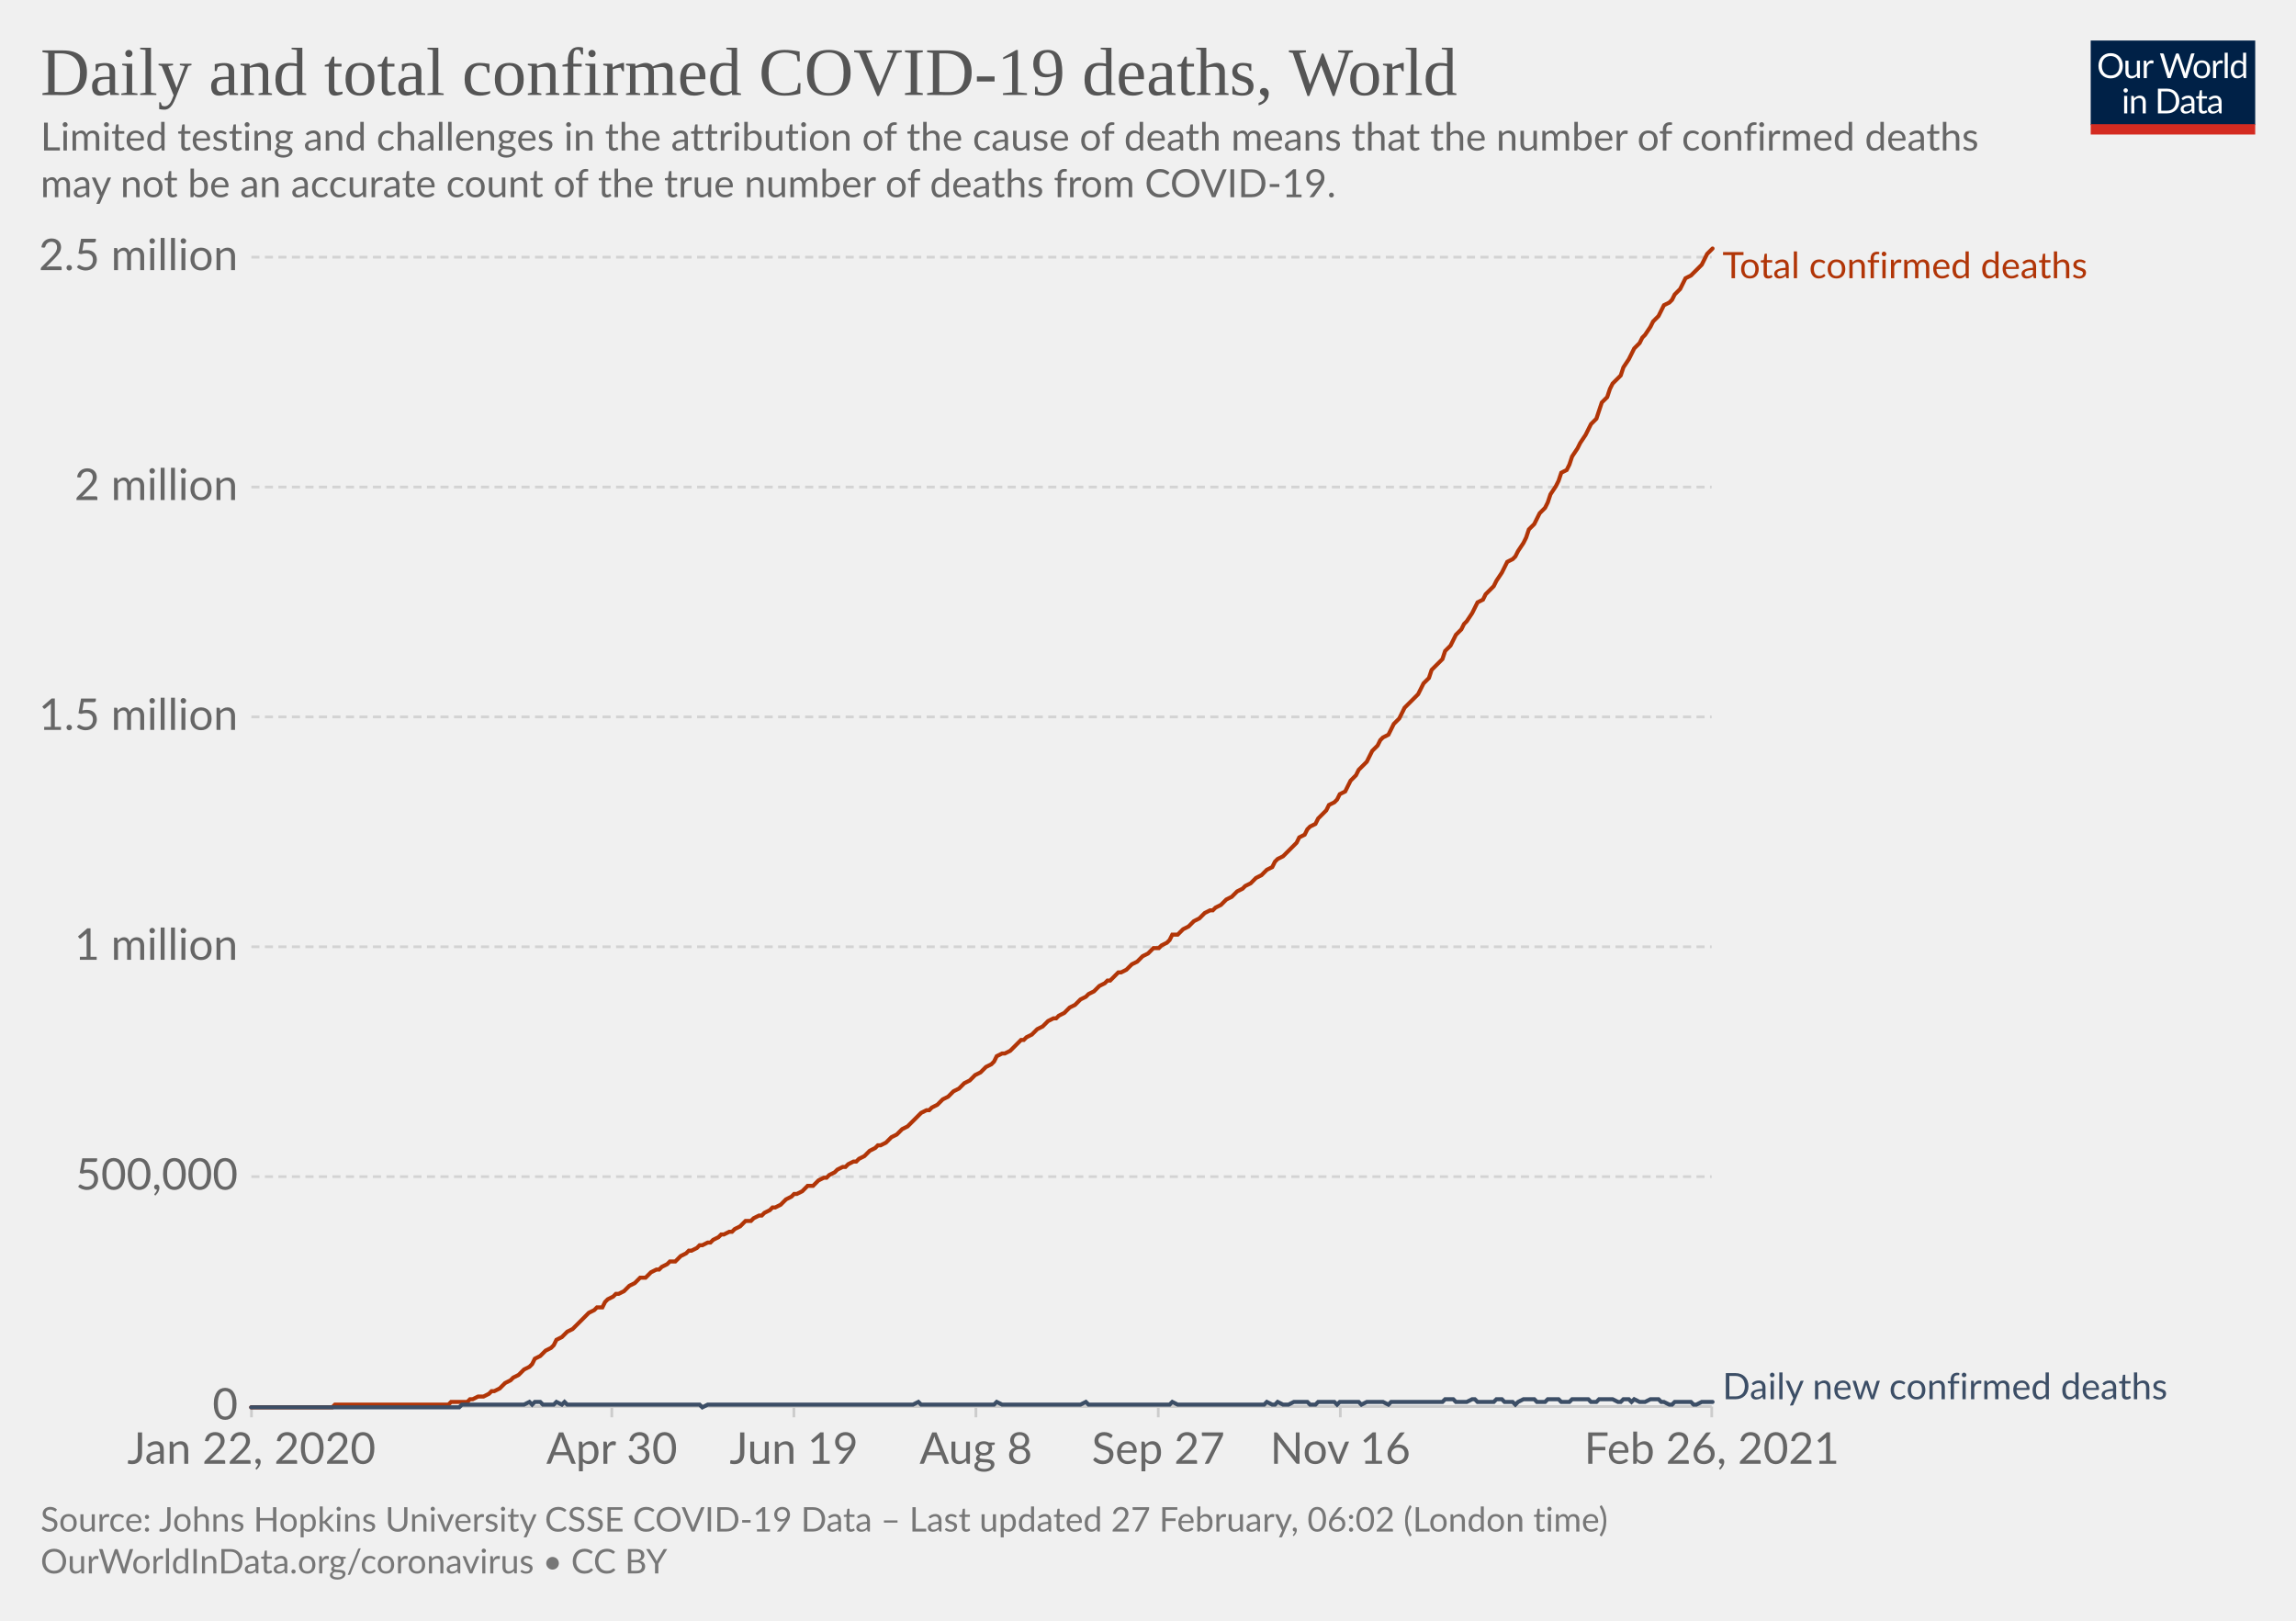
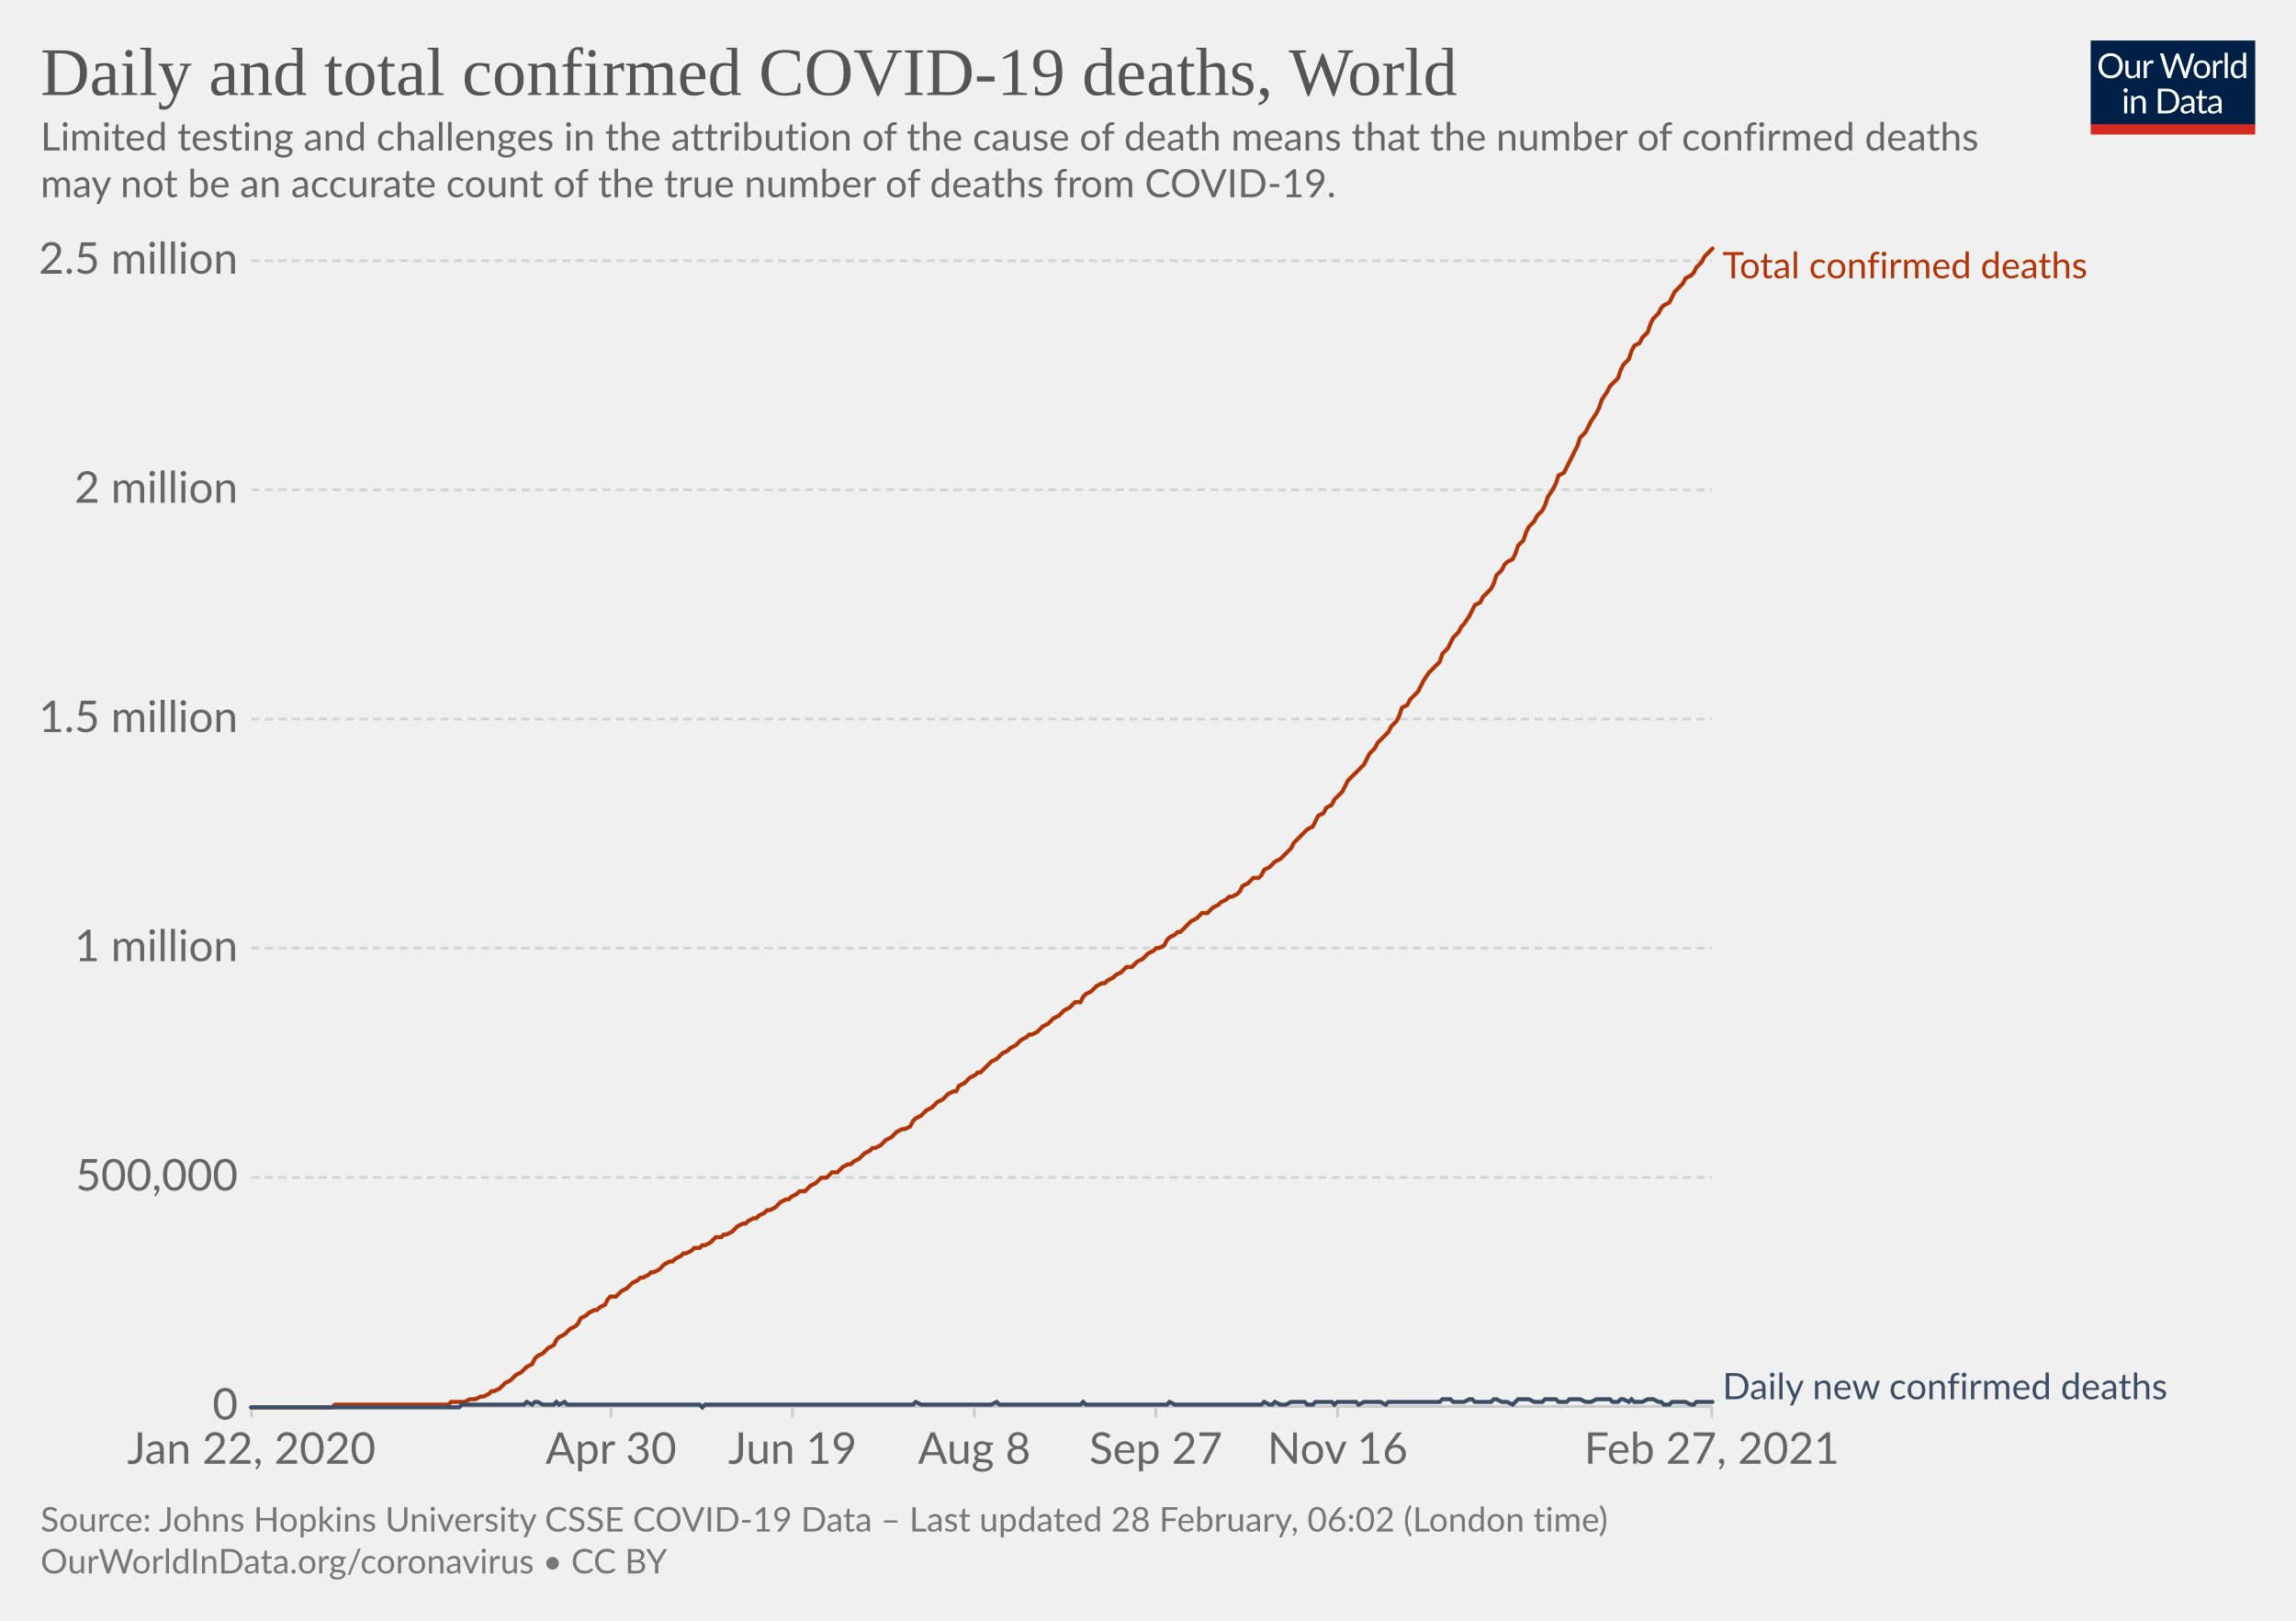
<svg xmlns="http://www.w3.org/2000/svg" version="1.1" style="background-color:#fff;-webkit-font-smoothing:antialiased" width="850" height="600" viewBox="0 0 850 600" font-family="Lato,'Helvetica Neue',Helvetica,Arial,sans-serif" font-size="18" text-rendering="optimizeLegibility">
  <g class="HeaderView">
    <g transform="matrix(.29 0 0 .29 774 15)">
      <svg width="210" height="120" viewBox="0 0 210 120" fill="none">
        <g clip-path="url(#clip0)">
          <path d="M0 0h210v107.89H0V0z" fill="#002147" />
          <path d="M40.98 32.25c0 2.36-.38 4.53-1.12 6.51a14.26 14.26 0 01-8.1 8.4c-1.9.78-4.02 1.17-6.34 1.17a16.6 16.6 0 01-6.33-1.17 14.31 14.31 0 01-8.08-8.4 18.29 18.29 0 01-1.12-6.51c0-2.36.38-4.53 1.12-6.5.75-1.97 1.8-3.67 3.17-5.1a14.32 14.32 0 014.9-3.34c1.92-.8 4.03-1.19 6.34-1.19 2.32 0 4.43.4 6.34 1.19 1.92.8 3.56 1.9 4.93 3.34a14.87 14.87 0 013.17 5.1 18.1 18.1 0 011.12 6.5zm-4.38 0c0-1.94-.26-3.68-.8-5.22a10.91 10.91 0 00-2.24-3.89 9.68 9.68 0 00-3.52-2.46 11.95 11.95 0 00-4.62-.86c-1.68 0-3.21.28-4.6.86a9.88 9.88 0 00-3.54 2.46 10.91 10.91 0 00-2.24 3.9c-.53 1.53-.8 3.27-.8 5.2 0 1.94.27 3.68.8 5.22a11.17 11.17 0 002.24 3.9 10.01 10.01 0 003.55 2.44c1.38.56 2.9.83 4.6.83s3.24-.27 4.61-.83a9.8 9.8 0 003.52-2.44 11.17 11.17 0 002.25-3.9c.53-1.54.8-3.28.8-5.21zm26.22-6.54V48H60.5c-.56 0-.9-.27-1.05-.81l-.31-2.4a12.45 12.45 0 01-3.26 2.6c-1.2.64-2.58.96-4.13.96-1.22 0-2.3-.2-3.24-.6a6.52 6.52 0 01-2.33-1.7 7.37 7.37 0 01-1.43-2.67c-.3-1.04-.46-2.2-.46-3.45V25.7h3.91v14.22c0 1.68.38 2.99 1.15 3.91.77.93 1.96 1.39 3.54 1.39 1.16 0 2.24-.27 3.23-.82a10.42 10.42 0 002.8-2.28V25.7h3.91zm8.61 4.47a9.94 9.94 0 012.6-3.56 5.64 5.64 0 013.76-1.3c.47 0 .92.05 1.34.15.44.1.83.27 1.17.49l-.3 2.92c-.09.37-.3.55-.66.55-.2 0-.5-.04-.9-.13a6.21 6.21 0 00-3.24.18 4.23 4.23 0 00-1.47.92c-.42.4-.81.9-1.17 1.5-.33.58-.64 1.26-.92 2.02V48H67.7V25.71h2.25c.42 0 .72.08.88.25.16.16.27.44.33.83l.26 3.39zm61.16-13.7L122.75 48h-3.82l-7.99-24.05a21.95 21.95 0 01-.42-1.58 38.36 38.36 0 01-.44 1.58L102.05 48h-3.83L88.4 16.47h3.54c.38 0 .7.1.95.29.26.2.43.43.5.73l6.52 21.9.28 1.28.29 1.46.3-1.46.38-1.27 7.41-21.91c.1-.25.26-.48.51-.69.27-.22.58-.33.95-.33h1.23c.38 0 .69.1.92.29a1.77 1.77 0 01.53.73l7.4 21.9a28.4 28.4 0 01.68 2.62 29.52 29.52 0 01.52-2.61l6.54-21.91a1.31 1.31 0 01.48-.7c.27-.21.58-.32.95-.32h3.32zm9.35 8.88c1.63 0 3.1.27 4.4.82a9.43 9.43 0 015.46 5.94c.5 1.4.74 2.98.74 4.73 0 1.76-.25 3.34-.74 4.75a9.43 9.43 0 01-5.46 5.92c-1.3.52-2.77.79-4.4.79-1.64 0-3.12-.27-4.44-.8a9.42 9.42 0 01-3.35-2.3c-.92-1-1.63-2.2-2.13-3.61-.49-1.41-.73-3-.73-4.75s.24-3.33.73-4.73c.5-1.43 1.2-2.64 2.13-3.63a9.4 9.4 0 013.35-2.31c1.32-.55 2.8-.82 4.44-.82zm0 19.89c2.2 0 3.84-.73 4.93-2.2 1.08-1.48 1.63-3.54 1.63-6.18 0-2.66-.55-4.72-1.63-6.2-1.09-1.49-2.73-2.23-4.93-2.23-1.12 0-2.09.2-2.93.57a5.71 5.71 0 00-2.06 1.65 7.5 7.5 0 00-1.24 2.67c-.26 1.04-.4 2.22-.4 3.54 0 2.64.55 4.7 1.64 6.18 1.1 1.47 2.76 2.2 4.99 2.2zm17.97-15.07a9.94 9.94 0 012.6-3.56 5.64 5.64 0 013.76-1.3c.47 0 .91.05 1.34.15.44.1.83.27 1.16.49l-.28 2.92c-.09.37-.31.55-.66.55-.2 0-.5-.04-.9-.13a6.2 6.2 0 00-3.24.18 4.23 4.23 0 00-1.47.92c-.43.4-.82.9-1.17 1.5a13.1 13.1 0 00-.92 2.02V48h-3.94V25.71h2.24c.43 0 .72.08.88.25.17.16.28.44.33.83l.27 3.39zm15.04-14.59V48h-3.92V15.6h3.92zm19.55 15.43a6.22 6.22 0 00-2.38-2.05 6.7 6.7 0 00-2.86-.6c-2.07 0-3.66.75-4.77 2.23-1.12 1.48-1.68 3.6-1.68 6.33 0 1.46.13 2.7.38 3.74a7.29 7.29 0 001.1 2.56 4.35 4.35 0 001.78 1.45c.7.3 1.5.46 2.4.46 1.29 0 2.41-.3 3.36-.88a9.6 9.6 0 002.67-2.49V31.02zm3.91-15.43V48h-2.33c-.56 0-.9-.27-1.06-.81l-.35-2.71a12.13 12.13 0 01-3.25 2.77 8.28 8.28 0 01-4.23 1.06 7.31 7.31 0 01-6.14-2.9c-.73-.96-1.3-2.15-1.69-3.57a18.35 18.35 0 01.07-9.48 11.29 11.29 0 011.89-3.7 8.7 8.7 0 017.06-3.34 7.96 7.96 0 016.12 2.62V15.59h3.91zM46.61 70.71V93H42.7V70.71h3.91zm.84-7c0 .39-.08.75-.24 1.09a2.81 2.81 0 01-1.52 1.47 2.67 2.67 0 01-2.16 0 2.9 2.9 0 01-1.45-1.47 2.67 2.67 0 010-2.16c.15-.35.35-.65.6-.9.25-.27.53-.47.85-.62a2.67 2.67 0 012.16 0c.35.15.65.35.9.62.27.25.47.55.62.9.16.34.24.7.24 1.08zm7.97 10.24c.49-.54 1-1.04 1.54-1.48a9.85 9.85 0 013.66-1.84 8.96 8.96 0 015.43.35c.94.4 1.72.97 2.33 1.71a7.36 7.36 0 011.43 2.67c.32 1.04.49 2.19.49 3.45V93h-3.94V78.81c0-1.69-.4-3-1.17-3.92-.76-.93-1.93-1.4-3.5-1.4a6.6 6.6 0 00-3.25.83c-1 .56-1.92 1.31-2.77 2.27V93h-3.94V70.71h2.35c.56 0 .9.28 1.04.82l.3 2.42zm57.7 3.3c0 2.36-.37 4.5-1.11 6.44a14.3 14.3 0 01-3.17 4.98 14.1 14.1 0 01-4.93 3.2c-1.9.76-4.02 1.13-6.33 1.13H85.8V61.47h11.77c2.31 0 4.42.39 6.33 1.15a13.8 13.8 0 018.1 8.18 17.75 17.75 0 011.12 6.45zm-4.37 0c0-1.94-.26-3.67-.8-5.2a10.94 10.94 0 00-2.23-3.87 9.57 9.57 0 00-3.53-2.42 12.23 12.23 0 00-4.61-.83h-7.5v24.62h7.5c1.7 0 3.24-.28 4.61-.84a9.7 9.7 0 003.53-2.4 10.94 10.94 0 002.24-3.87c.53-1.53.8-3.26.8-5.2zm19.8 5.72c-1.8.06-3.34.2-4.62.44-1.26.22-2.3.51-3.1.88-.8.36-1.37.8-1.74 1.3-.35.5-.53 1.05-.53 1.67 0 .58.1 1.1.3 1.52a3 3 0 00.76 1.05c.34.27.73.46 1.17.6a6.13 6.13 0 001.45.17 7.28 7.28 0 003.5-.81 11.95 11.95 0 002.82-2.2v-4.62zm-12.65-9.11a12.73 12.73 0 013.98-2.66c1.43-.59 3-.88 4.73-.88 1.25 0 2.36.2 3.33.61a6.81 6.81 0 013.94 4.38c.33 1.04.5 2.19.5 3.43V93h-1.74a1.8 1.8 0 01-.88-.18c-.2-.13-.36-.38-.48-.74l-.44-2.12-1.72 1.46a9.48 9.48 0 01-3.74 1.7c-.69.15-1.46.23-2.3.23-.87 0-1.69-.12-2.45-.35a5.34 5.34 0 01-3.34-2.93 6.64 6.64 0 01-.49-2.64c0-.88.25-1.72.73-2.53a6.33 6.33 0 012.35-2.17c1.09-.63 2.5-1.15 4.25-1.54 1.75-.41 3.89-.65 6.42-.7v-1.75c0-1.73-.37-3.03-1.12-3.91-.75-.9-1.84-1.34-3.28-1.34-.97 0-1.78.12-2.44.37-.64.23-1.2.5-1.7.81l-1.23.82c-.33.23-.67.35-1 .35-.27 0-.5-.07-.69-.2a2.1 2.1 0 01-.48-.53l-.7-1.25zm27.67 19.5c-1.76 0-3.12-.5-4.07-1.48-.94-.98-1.41-2.4-1.41-4.25V74h-2.68a.9.9 0 01-.6-.2c-.16-.14-.24-.36-.24-.66v-1.56l3.65-.46.9-6.89a.9.9 0 01.29-.52.88.88 0 01.62-.22H142v7.67h6.44V74H142v13.38c0 .94.22 1.63.68 2.09.45.45 1.04.68 1.76.68a3.21 3.21 0 001.85-.53l.55-.35c.16-.12.3-.18.41-.18.2 0 .4.13.55.38l1.15 1.87a7.45 7.45 0 01-2.44 1.5 8.53 8.53 0 01-2.95.52zm19.68-10.4c-1.8.07-3.34.21-4.62.45-1.26.22-2.3.51-3.1.88-.8.36-1.37.8-1.74 1.3-.35.5-.53 1.05-.53 1.67 0 .58.1 1.1.3 1.52a2.9 2.9 0 00.76 1.05c.34.27.73.46 1.17.6a6.13 6.13 0 001.45.17 7.3 7.3 0 003.5-.81 12.04 12.04 0 002.82-2.2v-4.62zm-12.65-9.1a12.72 12.72 0 013.99-2.66c1.42-.59 3-.88 4.72-.88 1.25 0 2.36.2 3.33.61a6.81 6.81 0 013.94 4.38c.33 1.04.5 2.19.5 3.43V93h-1.74a1.8 1.8 0 01-.88-.18c-.2-.13-.36-.38-.48-.74l-.44-2.12-1.72 1.46a9.48 9.48 0 01-3.74 1.7c-.69.15-1.46.23-2.3.23-.87 0-1.69-.12-2.45-.35a5.33 5.33 0 01-3.34-2.93 6.62 6.62 0 01-.49-2.64c0-.88.25-1.72.73-2.53a6.33 6.33 0 012.35-2.17c1.09-.63 2.5-1.15 4.25-1.54a31.2 31.2 0 016.42-.7v-1.75c0-1.73-.37-3.03-1.12-3.91-.75-.9-1.84-1.34-3.28-1.34-.97 0-1.78.12-2.44.37-.64.23-1.2.5-1.7.81l-1.22.82c-.34.23-.68.35-1.02.35-.26 0-.49-.07-.68-.2a1.88 1.88 0 01-.48-.53l-.7-1.25zM40.98 32.25c0 2.36-.38 4.53-1.12 6.51a14.26 14.26 0 01-8.1 8.4c-1.9.78-4.02 1.17-6.34 1.17a16.6 16.6 0 01-6.33-1.17 14.31 14.31 0 01-8.08-8.4 18.29 18.29 0 01-1.12-6.51c0-2.36.38-4.53 1.12-6.5.75-1.97 1.8-3.67 3.17-5.1a14.32 14.32 0 014.9-3.34c1.92-.8 4.03-1.19 6.34-1.19 2.32 0 4.43.4 6.34 1.19 1.92.8 3.56 1.9 4.93 3.34a14.87 14.87 0 013.17 5.1 18.1 18.1 0 011.12 6.5zm-4.38 0c0-1.94-.26-3.68-.8-5.22a10.91 10.91 0 00-2.24-3.89 9.68 9.68 0 00-3.52-2.46 11.95 11.95 0 00-4.62-.86c-1.68 0-3.21.28-4.6.86a9.88 9.88 0 00-3.54 2.46 10.91 10.91 0 00-2.24 3.9c-.53 1.53-.8 3.27-.8 5.2 0 1.94.27 3.68.8 5.22a11.17 11.17 0 002.24 3.9 10.01 10.01 0 003.55 2.44c1.38.56 2.9.83 4.6.83s3.24-.27 4.61-.83a9.8 9.8 0 003.52-2.44 11.17 11.17 0 002.25-3.9c.53-1.54.8-3.28.8-5.21zm26.22-6.54V48H60.5c-.56 0-.9-.27-1.05-.81l-.31-2.4a12.45 12.45 0 01-3.26 2.6c-1.2.64-2.58.96-4.13.96-1.22 0-2.3-.2-3.24-.6a6.52 6.52 0 01-2.33-1.7 7.37 7.37 0 01-1.43-2.67c-.3-1.04-.46-2.2-.46-3.45V25.7h3.91v14.22c0 1.68.38 2.99 1.15 3.91.77.93 1.96 1.39 3.54 1.39 1.16 0 2.24-.27 3.23-.82a10.42 10.42 0 002.8-2.28V25.7h3.91zm8.61 4.47a9.94 9.94 0 012.6-3.56 5.64 5.64 0 013.76-1.3c.47 0 .92.05 1.34.15.44.1.83.27 1.17.49l-.3 2.92c-.09.37-.3.55-.66.55-.2 0-.5-.04-.9-.13a6.21 6.21 0 00-3.24.18 4.23 4.23 0 00-1.47.92c-.42.4-.81.9-1.17 1.5-.33.58-.64 1.26-.92 2.02V48H67.7V25.71h2.25c.42 0 .72.08.88.25.16.16.27.44.33.83l.26 3.39zm61.16-13.7L122.75 48h-3.82l-7.99-24.05a21.95 21.95 0 01-.42-1.58 38.36 38.36 0 01-.44 1.58L102.05 48h-3.83L88.4 16.47h3.54c.38 0 .7.1.95.29.26.2.43.43.5.73l6.52 21.9.28 1.28.29 1.46.3-1.46.38-1.27 7.41-21.91c.1-.25.26-.48.51-.69.27-.22.58-.33.95-.33h1.23c.38 0 .69.1.92.29a1.77 1.77 0 01.53.73l7.4 21.9a28.4 28.4 0 01.68 2.62 29.52 29.52 0 01.52-2.61l6.54-21.91a1.31 1.31 0 01.48-.7c.27-.21.58-.32.95-.32h3.32zm9.35 8.88c1.63 0 3.1.27 4.4.82a9.43 9.43 0 015.46 5.94c.5 1.4.74 2.98.74 4.73 0 1.76-.25 3.34-.74 4.75a9.43 9.43 0 01-5.46 5.92c-1.3.52-2.77.79-4.4.79-1.64 0-3.12-.27-4.44-.8a9.42 9.42 0 01-3.35-2.3c-.92-1-1.63-2.2-2.13-3.61-.49-1.41-.73-3-.73-4.75s.24-3.33.73-4.73c.5-1.43 1.2-2.64 2.13-3.63a9.4 9.4 0 013.35-2.31c1.32-.55 2.8-.82 4.44-.82zm0 19.89c2.2 0 3.84-.73 4.93-2.2 1.08-1.48 1.63-3.54 1.63-6.18 0-2.66-.55-4.72-1.63-6.2-1.09-1.49-2.73-2.23-4.93-2.23-1.12 0-2.09.2-2.93.57a5.71 5.71 0 00-2.06 1.65 7.5 7.5 0 00-1.24 2.67c-.26 1.04-.4 2.22-.4 3.54 0 2.64.55 4.7 1.64 6.18 1.1 1.47 2.76 2.2 4.99 2.2zm17.97-15.07a9.94 9.94 0 012.6-3.56 5.64 5.64 0 013.76-1.3c.47 0 .91.05 1.34.15.44.1.83.27 1.16.49l-.28 2.92c-.09.37-.31.55-.66.55-.2 0-.5-.04-.9-.13a6.2 6.2 0 00-3.24.18 4.23 4.23 0 00-1.47.92c-.43.4-.82.9-1.17 1.5a13.1 13.1 0 00-.92 2.02V48h-3.94V25.71h2.24c.43 0 .72.08.88.25.17.16.28.44.33.83l.27 3.39zm15.04-14.59V48h-3.92V15.6h3.92zm19.55 15.43a6.22 6.22 0 00-2.38-2.05 6.7 6.7 0 00-2.86-.6c-2.07 0-3.66.75-4.77 2.23-1.12 1.48-1.68 3.6-1.68 6.33 0 1.46.13 2.7.38 3.74a7.29 7.29 0 001.1 2.56 4.35 4.35 0 001.78 1.45c.7.3 1.5.46 2.4.46 1.29 0 2.41-.3 3.36-.88a9.6 9.6 0 002.67-2.49V31.02zm3.91-15.43V48h-2.33c-.56 0-.9-.27-1.06-.81l-.35-2.71a12.13 12.13 0 01-3.25 2.77 8.28 8.28 0 01-4.23 1.06 7.31 7.31 0 01-6.14-2.9c-.73-.96-1.3-2.15-1.69-3.57a18.35 18.35 0 01.07-9.48 11.29 11.29 0 011.89-3.7 8.7 8.7 0 017.06-3.34 7.96 7.96 0 016.12 2.62V15.59h3.91zM46.61 70.71V93H42.7V70.71h3.91zm.84-7c0 .39-.08.75-.24 1.09a2.81 2.81 0 01-1.52 1.47 2.67 2.67 0 01-2.16 0 2.9 2.9 0 01-1.45-1.47 2.67 2.67 0 010-2.16c.15-.35.35-.65.6-.9.25-.27.53-.47.85-.62a2.67 2.67 0 012.16 0c.35.15.65.35.9.62.27.25.47.55.62.9.16.34.24.7.24 1.08zm7.97 10.24c.49-.54 1-1.04 1.54-1.48a9.85 9.85 0 013.66-1.84 8.96 8.96 0 015.43.35c.94.4 1.72.97 2.33 1.71a7.36 7.36 0 011.43 2.67c.32 1.04.49 2.19.49 3.45V93h-3.94V78.81c0-1.69-.4-3-1.17-3.92-.76-.93-1.93-1.4-3.5-1.4a6.6 6.6 0 00-3.25.83c-1 .56-1.92 1.31-2.77 2.27V93h-3.94V70.71h2.35c.56 0 .9.28 1.04.82l.3 2.42zm57.7 3.3c0 2.36-.37 4.5-1.11 6.44a14.3 14.3 0 01-3.17 4.98 14.1 14.1 0 01-4.93 3.2c-1.9.76-4.02 1.13-6.33 1.13H85.8V61.47h11.77c2.31 0 4.42.39 6.33 1.15a13.8 13.8 0 018.1 8.18 17.75 17.75 0 011.12 6.45zm-4.37 0c0-1.94-.26-3.67-.8-5.2a10.94 10.94 0 00-2.23-3.87 9.57 9.57 0 00-3.53-2.42 12.23 12.23 0 00-4.61-.83h-7.5v24.62h7.5c1.7 0 3.24-.28 4.61-.84a9.7 9.7 0 003.53-2.4 10.94 10.94 0 002.24-3.87c.53-1.53.8-3.26.8-5.2zm19.8 5.72c-1.8.06-3.34.2-4.62.44-1.26.22-2.3.51-3.1.88-.8.36-1.37.8-1.74 1.3-.35.5-.53 1.05-.53 1.67 0 .58.1 1.1.3 1.52a3 3 0 00.76 1.05c.34.27.73.46 1.17.6a6.13 6.13 0 001.45.17 7.28 7.28 0 003.5-.81 11.95 11.95 0 002.82-2.2v-4.62zm-12.65-9.11a12.73 12.73 0 013.98-2.66c1.43-.59 3-.88 4.73-.88 1.25 0 2.36.2 3.33.61a6.81 6.81 0 013.94 4.38c.33 1.04.5 2.19.5 3.43V93h-1.74a1.8 1.8 0 01-.88-.18c-.2-.13-.36-.38-.48-.74l-.44-2.12-1.72 1.46a9.48 9.48 0 01-3.74 1.7c-.69.15-1.46.23-2.3.23-.87 0-1.69-.12-2.45-.35a5.34 5.34 0 01-3.34-2.93 6.64 6.64 0 01-.49-2.64c0-.88.25-1.72.73-2.53a6.33 6.33 0 012.35-2.17c1.09-.63 2.5-1.15 4.25-1.54 1.75-.41 3.89-.65 6.42-.7v-1.75c0-1.73-.37-3.03-1.12-3.91-.75-.9-1.84-1.34-3.28-1.34-.97 0-1.78.12-2.44.37-.64.23-1.2.5-1.7.81l-1.23.82c-.33.23-.67.35-1 .35-.27 0-.5-.07-.69-.2a2.1 2.1 0 01-.48-.53l-.7-1.25zm27.67 19.5c-1.76 0-3.12-.5-4.07-1.48-.94-.98-1.41-2.4-1.41-4.25V74h-2.68a.9.9 0 01-.6-.2c-.16-.14-.24-.36-.24-.66v-1.56l3.65-.46.9-6.89a.9.9 0 01.29-.52.88.88 0 01.62-.22H142v7.67h6.44V74H142v13.38c0 .94.22 1.63.68 2.09.45.45 1.04.68 1.76.68a3.21 3.21 0 001.85-.53l.55-.35c.16-.12.3-.18.41-.18.2 0 .4.13.55.38l1.15 1.87a7.45 7.45 0 01-2.44 1.5 8.53 8.53 0 01-2.95.52zm19.68-10.4c-1.8.07-3.34.21-4.62.45-1.26.22-2.3.51-3.1.88-.8.36-1.37.8-1.74 1.3-.35.5-.53 1.05-.53 1.67 0 .58.1 1.1.3 1.52a2.9 2.9 0 00.76 1.05c.34.27.73.46 1.17.6a6.13 6.13 0 001.45.17 7.3 7.3 0 003.5-.81 12.04 12.04 0 002.82-2.2v-4.62zm-12.65-9.1a12.72 12.72 0 013.99-2.66c1.42-.59 3-.88 4.72-.88 1.25 0 2.36.2 3.33.61a6.81 6.81 0 013.94 4.38c.33 1.04.5 2.19.5 3.43V93h-1.74a1.8 1.8 0 01-.88-.18c-.2-.13-.36-.38-.48-.74l-.44-2.12-1.72 1.46a9.48 9.48 0 01-3.74 1.7c-.69.15-1.46.23-2.3.23-.87 0-1.69-.12-2.45-.35a5.33 5.33 0 01-3.34-2.93 6.62 6.62 0 01-.49-2.64c0-.88.25-1.72.73-2.53a6.33 6.33 0 012.35-2.17c1.09-.63 2.5-1.15 4.25-1.54a31.2 31.2 0 016.42-.7v-1.75c0-1.73-.37-3.03-1.12-3.91-.75-.9-1.84-1.34-3.28-1.34-.97 0-1.78.12-2.44.37-.64.23-1.2.5-1.7.81l-1.22.82c-.34.23-.68.35-1.02.35-.26 0-.49-.07-.68-.2a1.88 1.88 0 01-.48-.53l-.7-1.25zM40.98 32.25c0 2.36-.38 4.53-1.12 6.51a14.26 14.26 0 01-8.1 8.4c-1.9.78-4.02 1.17-6.34 1.17a16.6 16.6 0 01-6.33-1.17 14.31 14.31 0 01-8.08-8.4 18.29 18.29 0 01-1.12-6.51c0-2.36.38-4.53 1.12-6.5.75-1.97 1.8-3.67 3.17-5.1a14.32 14.32 0 014.9-3.34c1.92-.8 4.03-1.19 6.34-1.19 2.32 0 4.43.4 6.34 1.19 1.92.8 3.56 1.9 4.93 3.34a14.87 14.87 0 013.17 5.1 18.1 18.1 0 011.12 6.5zm-4.38 0c0-1.94-.26-3.68-.8-5.22a10.91 10.91 0 00-2.24-3.89 9.68 9.68 0 00-3.52-2.46 11.95 11.95 0 00-4.62-.86c-1.68 0-3.21.28-4.6.86a9.88 9.88 0 00-3.54 2.46 10.91 10.91 0 00-2.24 3.9c-.53 1.53-.8 3.27-.8 5.2 0 1.94.27 3.68.8 5.22a11.17 11.17 0 002.24 3.9 10.01 10.01 0 003.55 2.44c1.38.56 2.9.83 4.6.83s3.24-.27 4.61-.83a9.8 9.8 0 003.52-2.44 11.17 11.17 0 002.25-3.9c.53-1.54.8-3.28.8-5.21zm26.22-6.54V48H60.5c-.56 0-.9-.27-1.05-.81l-.31-2.4a12.45 12.45 0 01-3.26 2.6c-1.2.64-2.58.96-4.13.96-1.22 0-2.3-.2-3.24-.6a6.52 6.52 0 01-2.33-1.7 7.37 7.37 0 01-1.43-2.67c-.3-1.04-.46-2.2-.46-3.45V25.7h3.91v14.22c0 1.68.38 2.99 1.15 3.91.77.93 1.96 1.39 3.54 1.39 1.16 0 2.24-.27 3.23-.82a10.42 10.42 0 002.8-2.28V25.7h3.91zm8.61 4.47a9.94 9.94 0 012.6-3.56 5.64 5.64 0 013.76-1.3c.47 0 .92.05 1.34.15.44.1.83.27 1.17.49l-.3 2.92c-.09.37-.3.55-.66.55-.2 0-.5-.04-.9-.13a6.21 6.21 0 00-3.24.18 4.23 4.23 0 00-1.47.92c-.42.4-.81.9-1.17 1.5-.33.58-.64 1.26-.92 2.02V48H67.7V25.71h2.25c.42 0 .72.08.88.25.16.16.27.44.33.83l.26 3.39zm61.16-13.7L122.75 48h-3.82l-7.99-24.05a21.95 21.95 0 01-.42-1.58 38.36 38.36 0 01-.44 1.58L102.05 48h-3.83L88.4 16.47h3.54c.38 0 .7.1.95.29.26.2.43.43.5.73l6.52 21.9.28 1.28.29 1.46.3-1.46.38-1.27 7.41-21.91c.1-.25.26-.48.51-.69.27-.22.58-.33.95-.33h1.23c.38 0 .69.1.92.29a1.77 1.77 0 01.53.73l7.4 21.9a28.4 28.4 0 01.68 2.62 29.52 29.52 0 01.52-2.61l6.54-21.91a1.31 1.31 0 01.48-.7c.27-.21.58-.32.95-.32h3.32zm9.35 8.88c1.63 0 3.1.27 4.4.82a9.43 9.43 0 015.46 5.94c.5 1.4.74 2.98.74 4.73 0 1.76-.25 3.34-.74 4.75a9.43 9.43 0 01-5.46 5.92c-1.3.52-2.77.79-4.4.79-1.64 0-3.12-.27-4.44-.8a9.42 9.42 0 01-3.35-2.3c-.92-1-1.63-2.2-2.13-3.61-.49-1.41-.73-3-.73-4.75s.24-3.33.73-4.73c.5-1.43 1.2-2.64 2.13-3.63a9.4 9.4 0 013.35-2.31c1.32-.55 2.8-.82 4.44-.82zm0 19.89c2.2 0 3.84-.73 4.93-2.2 1.08-1.48 1.63-3.54 1.63-6.18 0-2.66-.55-4.72-1.63-6.2-1.09-1.49-2.73-2.23-4.93-2.23-1.12 0-2.09.2-2.93.57a5.71 5.71 0 00-2.06 1.65 7.5 7.5 0 00-1.24 2.67c-.26 1.04-.4 2.22-.4 3.54 0 2.64.55 4.7 1.64 6.18 1.1 1.47 2.76 2.2 4.99 2.2zm17.97-15.07a9.94 9.94 0 012.6-3.56 5.64 5.64 0 013.76-1.3c.47 0 .91.05 1.34.15.44.1.83.27 1.16.49l-.28 2.92c-.09.37-.31.55-.66.55-.2 0-.5-.04-.9-.13a6.2 6.2 0 00-3.24.18 4.23 4.23 0 00-1.47.92c-.43.4-.82.9-1.17 1.5a13.1 13.1 0 00-.92 2.02V48h-3.94V25.71h2.24c.43 0 .72.08.88.25.17.16.28.44.33.83l.27 3.39zm15.04-14.59V48h-3.92V15.6h3.92zm19.55 15.43a6.22 6.22 0 00-2.38-2.05 6.7 6.7 0 00-2.86-.6c-2.07 0-3.66.75-4.77 2.23-1.12 1.48-1.68 3.6-1.68 6.33 0 1.46.13 2.7.38 3.74a7.29 7.29 0 001.1 2.56 4.35 4.35 0 001.78 1.45c.7.3 1.5.46 2.4.46 1.29 0 2.41-.3 3.36-.88a9.6 9.6 0 002.67-2.49V31.02zm3.91-15.43V48h-2.33c-.56 0-.9-.27-1.06-.81l-.35-2.71a12.13 12.13 0 01-3.25 2.77 8.28 8.28 0 01-4.23 1.06 7.31 7.31 0 01-6.14-2.9c-.73-.96-1.3-2.15-1.69-3.57a18.35 18.35 0 01.07-9.48 11.29 11.29 0 011.89-3.7 8.7 8.7 0 017.06-3.34 7.96 7.96 0 016.12 2.62V15.59h3.91zM46.61 70.71V93H42.7V70.71h3.91zm.84-7c0 .39-.08.75-.24 1.09a2.81 2.81 0 01-1.52 1.47 2.67 2.67 0 01-2.16 0 2.9 2.9 0 01-1.45-1.47 2.67 2.67 0 010-2.16c.15-.35.35-.65.6-.9.25-.27.53-.47.85-.62a2.67 2.67 0 012.16 0c.35.15.65.35.9.62.27.25.47.55.62.9.16.34.24.7.24 1.08zm7.97 10.24c.49-.54 1-1.04 1.54-1.48a9.85 9.85 0 013.66-1.84 8.96 8.96 0 015.43.35c.94.4 1.72.97 2.33 1.71a7.36 7.36 0 011.43 2.67c.32 1.04.49 2.19.49 3.45V93h-3.94V78.81c0-1.69-.4-3-1.17-3.92-.76-.93-1.93-1.4-3.5-1.4a6.6 6.6 0 00-3.25.83c-1 .56-1.92 1.31-2.77 2.27V93h-3.94V70.71h2.35c.56 0 .9.28 1.04.82l.3 2.42zm57.7 3.3c0 2.36-.37 4.5-1.11 6.44a14.3 14.3 0 01-3.17 4.98 14.1 14.1 0 01-4.93 3.2c-1.9.76-4.02 1.13-6.33 1.13H85.8V61.47h11.77c2.31 0 4.42.39 6.33 1.15a13.8 13.8 0 018.1 8.18 17.75 17.75 0 011.12 6.45zm-4.37 0c0-1.94-.26-3.67-.8-5.2a10.94 10.94 0 00-2.23-3.87 9.57 9.57 0 00-3.53-2.42 12.23 12.23 0 00-4.61-.83h-7.5v24.62h7.5c1.7 0 3.24-.28 4.61-.84a9.7 9.7 0 003.53-2.4 10.94 10.94 0 002.24-3.87c.53-1.53.8-3.26.8-5.2zm19.8 5.72c-1.8.06-3.34.2-4.62.44-1.26.22-2.3.51-3.1.88-.8.36-1.37.8-1.74 1.3-.35.5-.53 1.05-.53 1.67 0 .58.1 1.1.3 1.52a3 3 0 00.76 1.05c.34.27.73.46 1.17.6a6.13 6.13 0 001.45.17 7.28 7.28 0 003.5-.81 11.95 11.95 0 002.82-2.2v-4.62zm-12.65-9.11a12.73 12.73 0 013.98-2.66c1.43-.59 3-.88 4.73-.88 1.25 0 2.36.2 3.33.61a6.81 6.81 0 013.94 4.38c.33 1.04.5 2.19.5 3.43V93h-1.74a1.8 1.8 0 01-.88-.18c-.2-.13-.36-.38-.48-.74l-.44-2.12-1.72 1.46a9.48 9.48 0 01-3.74 1.7c-.69.15-1.46.23-2.3.23-.87 0-1.69-.12-2.45-.35a5.34 5.34 0 01-3.34-2.93 6.64 6.64 0 01-.49-2.64c0-.88.25-1.72.73-2.53a6.33 6.33 0 012.35-2.17c1.09-.63 2.5-1.15 4.25-1.54 1.75-.41 3.89-.65 6.42-.7v-1.75c0-1.73-.37-3.03-1.12-3.91-.75-.9-1.84-1.34-3.28-1.34-.97 0-1.78.12-2.44.37-.64.23-1.2.5-1.7.81l-1.23.82c-.33.23-.67.35-1 .35-.27 0-.5-.07-.69-.2a2.1 2.1 0 01-.48-.53l-.7-1.25zm27.67 19.5c-1.76 0-3.12-.5-4.07-1.48-.94-.98-1.41-2.4-1.41-4.25V74h-2.68a.9.9 0 01-.6-.2c-.16-.14-.24-.36-.24-.66v-1.56l3.65-.46.9-6.89a.9.9 0 01.29-.52.88.88 0 01.62-.22H142v7.67h6.44V74H142v13.38c0 .94.22 1.63.68 2.09.45.45 1.04.68 1.76.68a3.21 3.21 0 001.85-.53l.55-.35c.16-.12.3-.18.41-.18.2 0 .4.13.55.38l1.15 1.87a7.45 7.45 0 01-2.44 1.5 8.53 8.53 0 01-2.95.52zm19.68-10.4c-1.8.07-3.34.21-4.62.45-1.26.22-2.3.51-3.1.88-.8.36-1.37.8-1.74 1.3-.35.5-.53 1.05-.53 1.67 0 .58.1 1.1.3 1.52a2.9 2.9 0 00.76 1.05c.34.27.73.46 1.17.6a6.13 6.13 0 001.45.17 7.3 7.3 0 003.5-.81 12.04 12.04 0 002.82-2.2v-4.62zm-12.65-9.1a12.72 12.72 0 013.99-2.66c1.42-.59 3-.88 4.72-.88 1.25 0 2.36.2 3.33.61a6.81 6.81 0 013.94 4.38c.33 1.04.5 2.19.5 3.43V93h-1.74a1.8 1.8 0 01-.88-.18c-.2-.13-.36-.38-.48-.74l-.44-2.12-1.72 1.46a9.48 9.48 0 01-3.74 1.7c-.69.15-1.46.23-2.3.23-.87 0-1.69-.12-2.45-.35a5.33 5.33 0 01-3.34-2.93 6.62 6.62 0 01-.49-2.64c0-.88.25-1.72.73-2.53a6.33 6.33 0 012.35-2.17c1.09-.63 2.5-1.15 4.25-1.54a31.2 31.2 0 016.42-.7v-1.75c0-1.73-.37-3.03-1.12-3.91-.75-.9-1.84-1.34-3.28-1.34-.97 0-1.78.12-2.44.37-.64.23-1.2.5-1.7.81l-1.22.82c-.34.23-.68.35-1.02.35-.26 0-.49-.07-.68-.2a1.88 1.88 0 01-.48-.53l-.7-1.25z" fill="#fff" />
          <path fill="#D42B21" d="M0 106.79h210V120H0z" />
        </g>
        <defs>
          <clipPath id="clip0">
            <path fill="#fff" d="M0 0h210v120H0z" />
          </clipPath>
        </defs>
      </svg>
    </g>
    <a href="https://ourworldindata.org/grapher/total-daily-covid-deaths?time=2019-12-31..latest" target="_blank" rel="noopener" font-family="&quot;Playfair Display&quot;,Georgia,&quot;Times New Roman&quot;,serif">
      <text font-size="25.2" x="15" y="35.2" fill="#555">
        <tspan x="15" y="35.16">Daily and total confirmed COVID-19 deaths, World</tspan>
      </text>
    </a>
    <text font-size="14.4" x="15" y="55.7" fill="#666">
      <tspan x="15" y="55.72">Limited testing and challenges in the attribution of the cause of death means that the number of confirmed deaths</tspan>
      <tspan x="15" y="73">may not be an accurate count of the true number of deaths from COVID-19.</tspan>
    </text>
  </g>
  <g class="LineChart">
    <defs>
      <clipPath id="a">
        <path d="M83.06 0h830v899.4h-830z" />
      </clipPath>
    </defs>
    <g class="DualAxisView">
      <g class="HorizontalAxis">
-         <path stroke="#ccc" d="M93.1 520.7v4M226.5 520.7v4M293.9 520.7v4M361.3 520.7v4M428.8 520.7v4M496.2 520.7v4M633.7 520.7v4" />
+         <path stroke="#ccc" d="M93.1 520.7v4M226.2 520.7v4M293.4 520.7v4M360.7 520.7v4M427.9 520.7v4M495.2 520.7v4M633.7 520.7v4" />
        <text x="93.1" y="541.9" fill="#666" text-anchor="middle" font-size="16.2">Jan 22, 2020</text>
-         <text x="226.5" y="541.9" fill="#666" text-anchor="middle" font-size="16.2">Apr 30</text>
-         <text x="293.9" y="541.9" fill="#666" text-anchor="middle" font-size="16.2">Jun 19</text>
-         <text x="361.3" y="541.9" fill="#666" text-anchor="middle" font-size="16.2">Aug 8</text>
-         <text x="428.8" y="541.9" fill="#666" text-anchor="middle" font-size="16.2">Sep 27</text>
-         <text x="496.2" y="541.9" fill="#666" text-anchor="middle" font-size="16.2">Nov 16</text>
-         <text x="633.7" y="541.9" fill="#666" text-anchor="middle" font-size="16.2">Feb 26, 2021</text>
+         <text x="226.2" y="541.9" fill="#666" text-anchor="middle" font-size="16.2">Apr 30</text>
+         <text x="293.4" y="541.9" fill="#666" text-anchor="middle" font-size="16.2">Jun 19</text>
+         <text x="360.7" y="541.9" fill="#666" text-anchor="middle" font-size="16.2">Aug 8</text>
+         <text x="427.9" y="541.9" fill="#666" text-anchor="middle" font-size="16.2">Sep 27</text>
+         <text x="495.2" y="541.9" fill="#666" text-anchor="middle" font-size="16.2">Nov 16</text>
+         <text x="633.7" y="541.9" fill="#666" text-anchor="middle" font-size="16.2">Feb 27, 2021</text>
      </g>
      <g class="VerticalAxis" fill="#666" dominant-baseline="middle" text-anchor="end" font-size="16.2">
        <text x="88.06" y="520.7">0</text>
-         <text x="88.06" y="435.6">500,000</text>
-         <text x="88.06" y="350.5">1 million</text>
-         <text x="88.06" y="265.4">1.5 million</text>
-         <text x="88.06" y="180.3">2 million</text>
-         <text x="88.06" y="95.2">2.5 million</text>
+         <text x="88.06" y="435.9">500,000</text>
+         <text x="88.06" y="351">1 million</text>
+         <text x="88.06" y="266.2">1.5 million</text>
+         <text x="88.06" y="181.3">2 million</text>
+         <text x="88.06" y="96.5">2.5 million</text>
      </g>
      <g class="AxisGridLines horizontalLines">
        <path stroke="#ccc" d="M93.06 520.7h540.62" />
-         <path stroke="#d3d3d3" stroke-dasharray="3,2" d="M93.06 435.6h540.62M93.06 350.5h540.62M93.06 265.4h540.62M93.06 180.3h540.62M93.06 95.2h540.62" />
+         <path stroke="#d3d3d3" stroke-dasharray="3,2" d="M93.06 435.9h540.62M93.06 351h540.62M93.06 266.2h540.62M93.06 181.3h540.62M93.06 96.5h540.62" />
      </g>
    </g>
    <g clip-path="url(#a)">
      <g class="LineLabels" cursor="default">
        <g class="legendMark">
          <text font-size="13.5" x="637.7" y="103" fill="#B13507">
            <tspan x="637.68" y="103">Total confirmed deaths</tspan>
          </text>
        </g>
        <g class="legendMark">
          <text font-size="13.5" x="637.7" y="518" fill="#3C4E66">
            <tspan x="637.68" y="518">Daily new confirmed deaths</tspan>
          </text>
        </g>
      </g>
      <g class="Lines">
        <g class="key-World_0">
-           <path stroke="#B13507" stroke-linecap="round" d="M93 521h30l1-1h42l1-1h6l1-1h1l2-1h2l2-1 1-1h1l2-1 1-1 1-1 2-1 1-1 2-1 1-1 1-1 2-1 1-1 1-2 2-1 1-1 1-1 2-1 1-1 1-2 2-1 1-1 1-1 2-1 1-1 1-1 2-2 1-1 1-1 2-1 1-1h2l1-2 1-1 2-1 1-1h1l2-1 1-1 1-1 2-1 1-1 1-1h2l1-1 1-1 2-1h1l1-1 2-1 1-1h2l1-1 1-1 2-1 1-1h1l2-1 1-1h1l2-1h1l1-1 2-1 1-1h1l2-1h1l1-1 2-1 1-1 1-1h2l1-1 2-1h1l1-1 2-1 1-1h1l2-1 1-1 1-1 2-1 1-1h1l2-1 1-1 1-1h2l1-1 1-1 2-1h1l1-1 2-1 1-1 2-1h1l1-1 2-1h1l1-1 2-1 1-1 1-1 2-1 1-1h1l2-1 1-1 1-1 2-1 1-1 1-1 2-1 1-1 1-1 2-2 1-1 2-1h1l1-1 2-1 1-1 1-1 2-1 1-1 1-1 2-1 1-1 1-1 2-1 1-1 1-1 2-1 1-1 1-1 2-1 1-1 1-2 2-1h1l2-1 1-1 1-1 2-2h1l1-1 2-1 1-1 1-1 2-1 1-1 1-1 2-1h1l1-1 2-1 1-1 1-1 2-1 1-1 1-1 2-1 1-1 2-1 1-1 1-1 2-1 1-1h1l2-2 1-1h1l2-1 1-1 1-1 2-1 1-1 1-1 2-1 1-1 1-1h2l1-1 2-1 1-1 1-2h2l1-1 1-1 2-1 1-1 1-1 2-1 1-1 1-1 2-1h1l1-1 2-1 1-1 1-1 2-1 1-1 1-1 2-1 1-1 2-1 1-1 1-1 2-1 1-1 1-1 2-1 1-2 1-1 2-1 1-1 1-1 2-2 1-1 1-2 2-1 1-2 1-1 2-1 1-2 1-1 2-2 1-2 2-1 1-1 1-2 2-1 1-2 1-2 2-2 1-2 1-1 2-2 1-2 1-2 2-2 1-2 1-1 2-1 1-2 1-2 2-2 1-2 1-2 2-2 1-1 2-2 1-2 1-2 2-2 1-3 1-1 2-2 1-1 1-3 2-2 1-2 1-2 2-2 1-2 1-1 2-3 1-2 1-2 2-1 1-2 1-1 2-2 1-2 2-3 1-2 1-2 2-1 1-1 1-2 2-3 1-2 1-3 2-2 1-2 1-2 2-2 1-2 1-3 2-3 1-2 1-3 2-1 1-2 1-3 2-3 1-2 2-3 1-2 1-2 2-2 1-3 1-3 2-2 1-3 1-2 2-2 1-1 1-3 2-3 1-2 1-2 2-2 1-2 1-1 2-3 1-2 2-2 1-2 1-2 2-1 1-1 1-2 2-2 1-2 1-2 2-1 1-1 1-1 2-2 1-2 1-2 2-2" fill="none" stroke-width="1.5" />
+           <path stroke="#B13507" stroke-linecap="round" d="M93 521h30l1-1h42l1-1h5l2-1h2l2-1h1l2-1 1-1h1l2-1 1-1 1-1 2-1 1-1 1-1 2-1 1-1 1-1 2-1 1-2 1-1 2-1 1-1 1-1 2-1 1-2 1-1 2-1 1-1 1-1 2-1 1-1 1-2 2-1 1-1 2-1h1l1-1 2-1 1-2 1-1h2l1-1 1-1 2-1 1-1 1-1 2-1 1-1h1l2-1 1-1h1l2-1 1-1 1-1 2-1h1l1-1 2-1 1-1h1l2-1 1-1h2l1-1h1l2-1 1-1 1-1h2l1-1h1l2-1 1-1 1-1 2-1h1l1-1 2-1h1l1-1 2-1 1-1h1l2-1 1-1 1-1 2-1h1l1-1 2-1 1-1h2l1-1 1-1 2-1 1-1 1-1h2l1-1 1-1h2l1-1 1-1 2-1h1l1-1 2-1 1-1 1-1 2-1 1-1h1l2-1 1-1 1-1 2-1 1-1 1-1 2-1h1l2-1 1-2 1-1 2-1 1-1 1-1 2-1 1-1 1-1 2-1 1-1 1-1 2-1h1l1-2 2-1 1-1 1-1 2-1 1-1h1l2-2 1-1 1-1 2-1 1-1 1-1 2-1 1-1 2-1 1-1 1-1 2-1 1-1h1l2-1 1-1 1-1 2-1 1-1 1-1 2-1 1-1 1-1 2-1 1-1 1-1h2l1-2 1-1 2-1 1-1 1-1 2-1h1l1-1 2-1 1-1 2-1 1-1 1-1h2l1-1 1-1 2-1 1-1 1-1 2-1 1-1h1l2-1 1-2 1-1 2-1 1-1h1l2-2 1-1 1-1 2-1 1-1 1-1h2l1-1 1-1 2-1 1-1 2-1 1-1h1l2-1 1-1 1-2 2-1 1-1 1-1h2l1-1 1-2 2-1 1-1 1-1 2-1 1-1 1-1 2-2 1-2 1-1 2-2 1-1 1-1 2-1 1-2 1-2 2-1 1-2 2-1 1-2 1-1 2-2 1-2 1-2 2-2 1-1 1-1 2-2 1-2 1-2 2-2 1-2 1-1 2-2 1-1 1-2 2-2 1-2 1-3 2-1 1-2 1-1 2-2 1-2 1-2 2-3 1-1 2-2 1-1 1-3 2-2 1-2 1-2 2-2 1-2 1-1 2-3 1-2 1-2 2-1 1-2 1-1 2-2 1-2 1-3 2-2 1-2 1-1 2-1 1-2 1-3 2-2 1-3 1-2 2-2 1-2 2-2 1-2 1-3 2-3 1-2 1-3 2-1 1-2 1-2 2-4 1-2 1-3 2-2 1-2 1-2 2-3 1-2 1-3 2-3 1-2 1-1 2-2 1-3 1-2 2-2 1-3 1-2 2-1 1-2 2-2 1-3 1-2 2-2 1-2 1-1 2-1 1-2 1-2 2-2 1-1 1-2 2-1 1-1 1-2 2-2 1-2 1-1 2-2" fill="none" stroke-width="1.5" />
        </g>
        <g class="key-World_1">
-           <path stroke="#3C4E66" stroke-linecap="round" d="M93 521h77l1-1h23l2-1 1 1 1-1h2l1 1h4l1-1 2 1 1-1 1 1h49l1 1 2-1h76l2-1 1 1h27l1-1 2 1h29l2-1 1 1h30l1-1 2 1h32l1-1 2 1h1l1-1 2 1h2l2-1h5l1 1h2l1-1h6l1 1 1-1h7l1 1 2-1h6l2 1 1-1h19l1-1h3l1 1h4l2-1h1l1 1h6l1-1h2l1 1h3l1 1 1-1 2-1h4l1 1h3l1-1h4l1 1h3l1-1h6l1 1h2l1-1h5l2 1h1l1-1h2l1 1 1-1 2 1h2l2-1h3l1 1h1l2 1h1l1-1h6l1 1h1l2-1h4" fill="none" stroke-width="1.5" />
+           <path stroke="#3C4E66" stroke-linecap="round" d="M93 521h77l1-1h23l1-1 2 1 1-1h1l2 1h4l1-1 1 1 2-1 1 1h49l1 1 1-1h77l1-1 2 1h26l2-1 1 1h30l1-1 1 1h30l1-1 2 1h32l1-1 2 1h1l1-1 2 1h2l2-1h5l1 1h2l1-1h6l1 1 1-1h7l1 1 2-1h6l2 1 1-1h19l1-1h3l1 1h4l2-1h1l1 1h6l1-1h1l2 1h2l2 1 1-1 1-1h4l2 1h3l1-1h4l1 1h3l1-1h4l2 1h2l2-1h5l1 1h2l1-1h1l2 1 1-1 1 1h3l2-1h2l2 1h1l1 1h2l1-1h5l2 1h1l1-1h6" fill="none" stroke-width="1.5" />
        </g>
      </g>
    </g>
  </g>
  <g class="SourcesFooter" fill="#777">
    <g class="clickable" fill="#777">
      <text font-size="12.6" x="15" y="567">
-         <tspan x="15" y="566.98">Source: Johns Hopkins University CSSE COVID-19 Data – Last updated 27 February, 06:02 (London time)</tspan>
+         <tspan x="15" y="566.98">Source: Johns Hopkins University CSSE COVID-19 Data – Last updated 28 February, 06:02 (London time)</tspan>
      </text>
    </g>
    <text font-size="12.6" x="15" y="582.5">
      <tspan x="15" y="582.48">
        <a target="_blank" href="https://ourworldindata.org/coronavirus" fill="#777">OurWorldInData.org/coronavirus</a> • <a class="cclogo" href="http://creativecommons.org/licenses/by/4.0/deed.en_US" target="_blank" fill="#777">CC BY</a>
      </tspan>
    </text>
  </g>
</svg>
